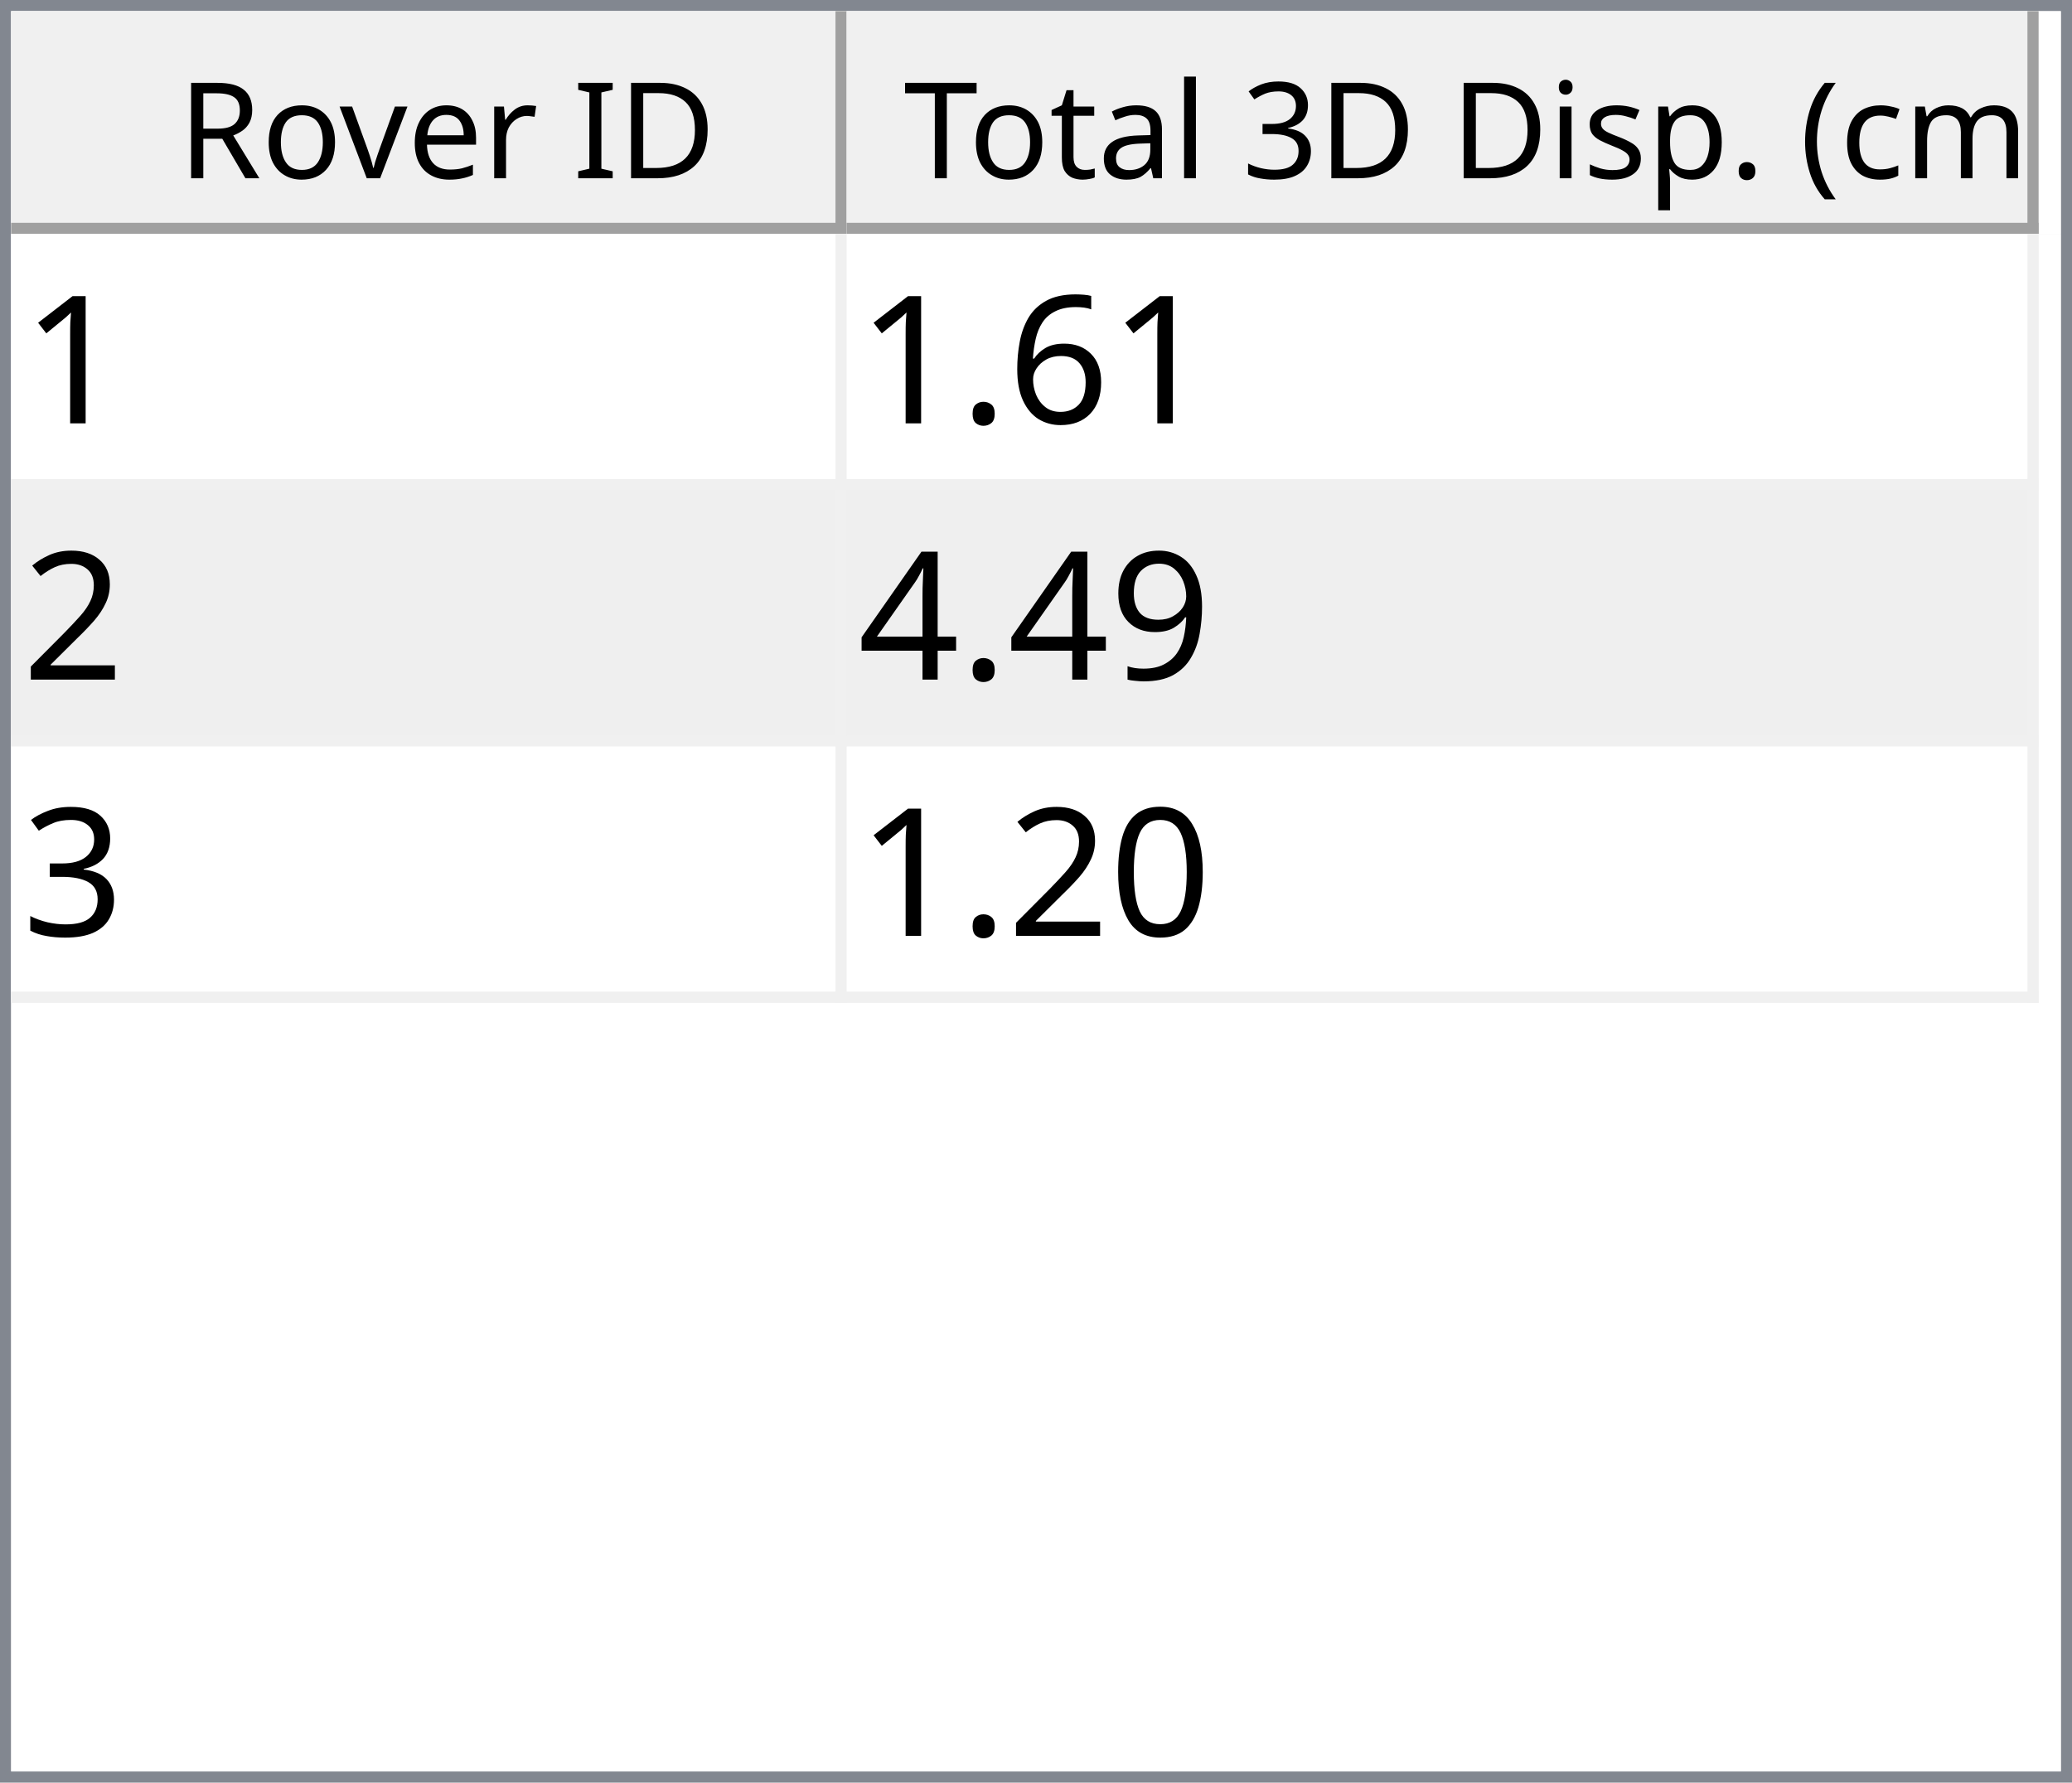
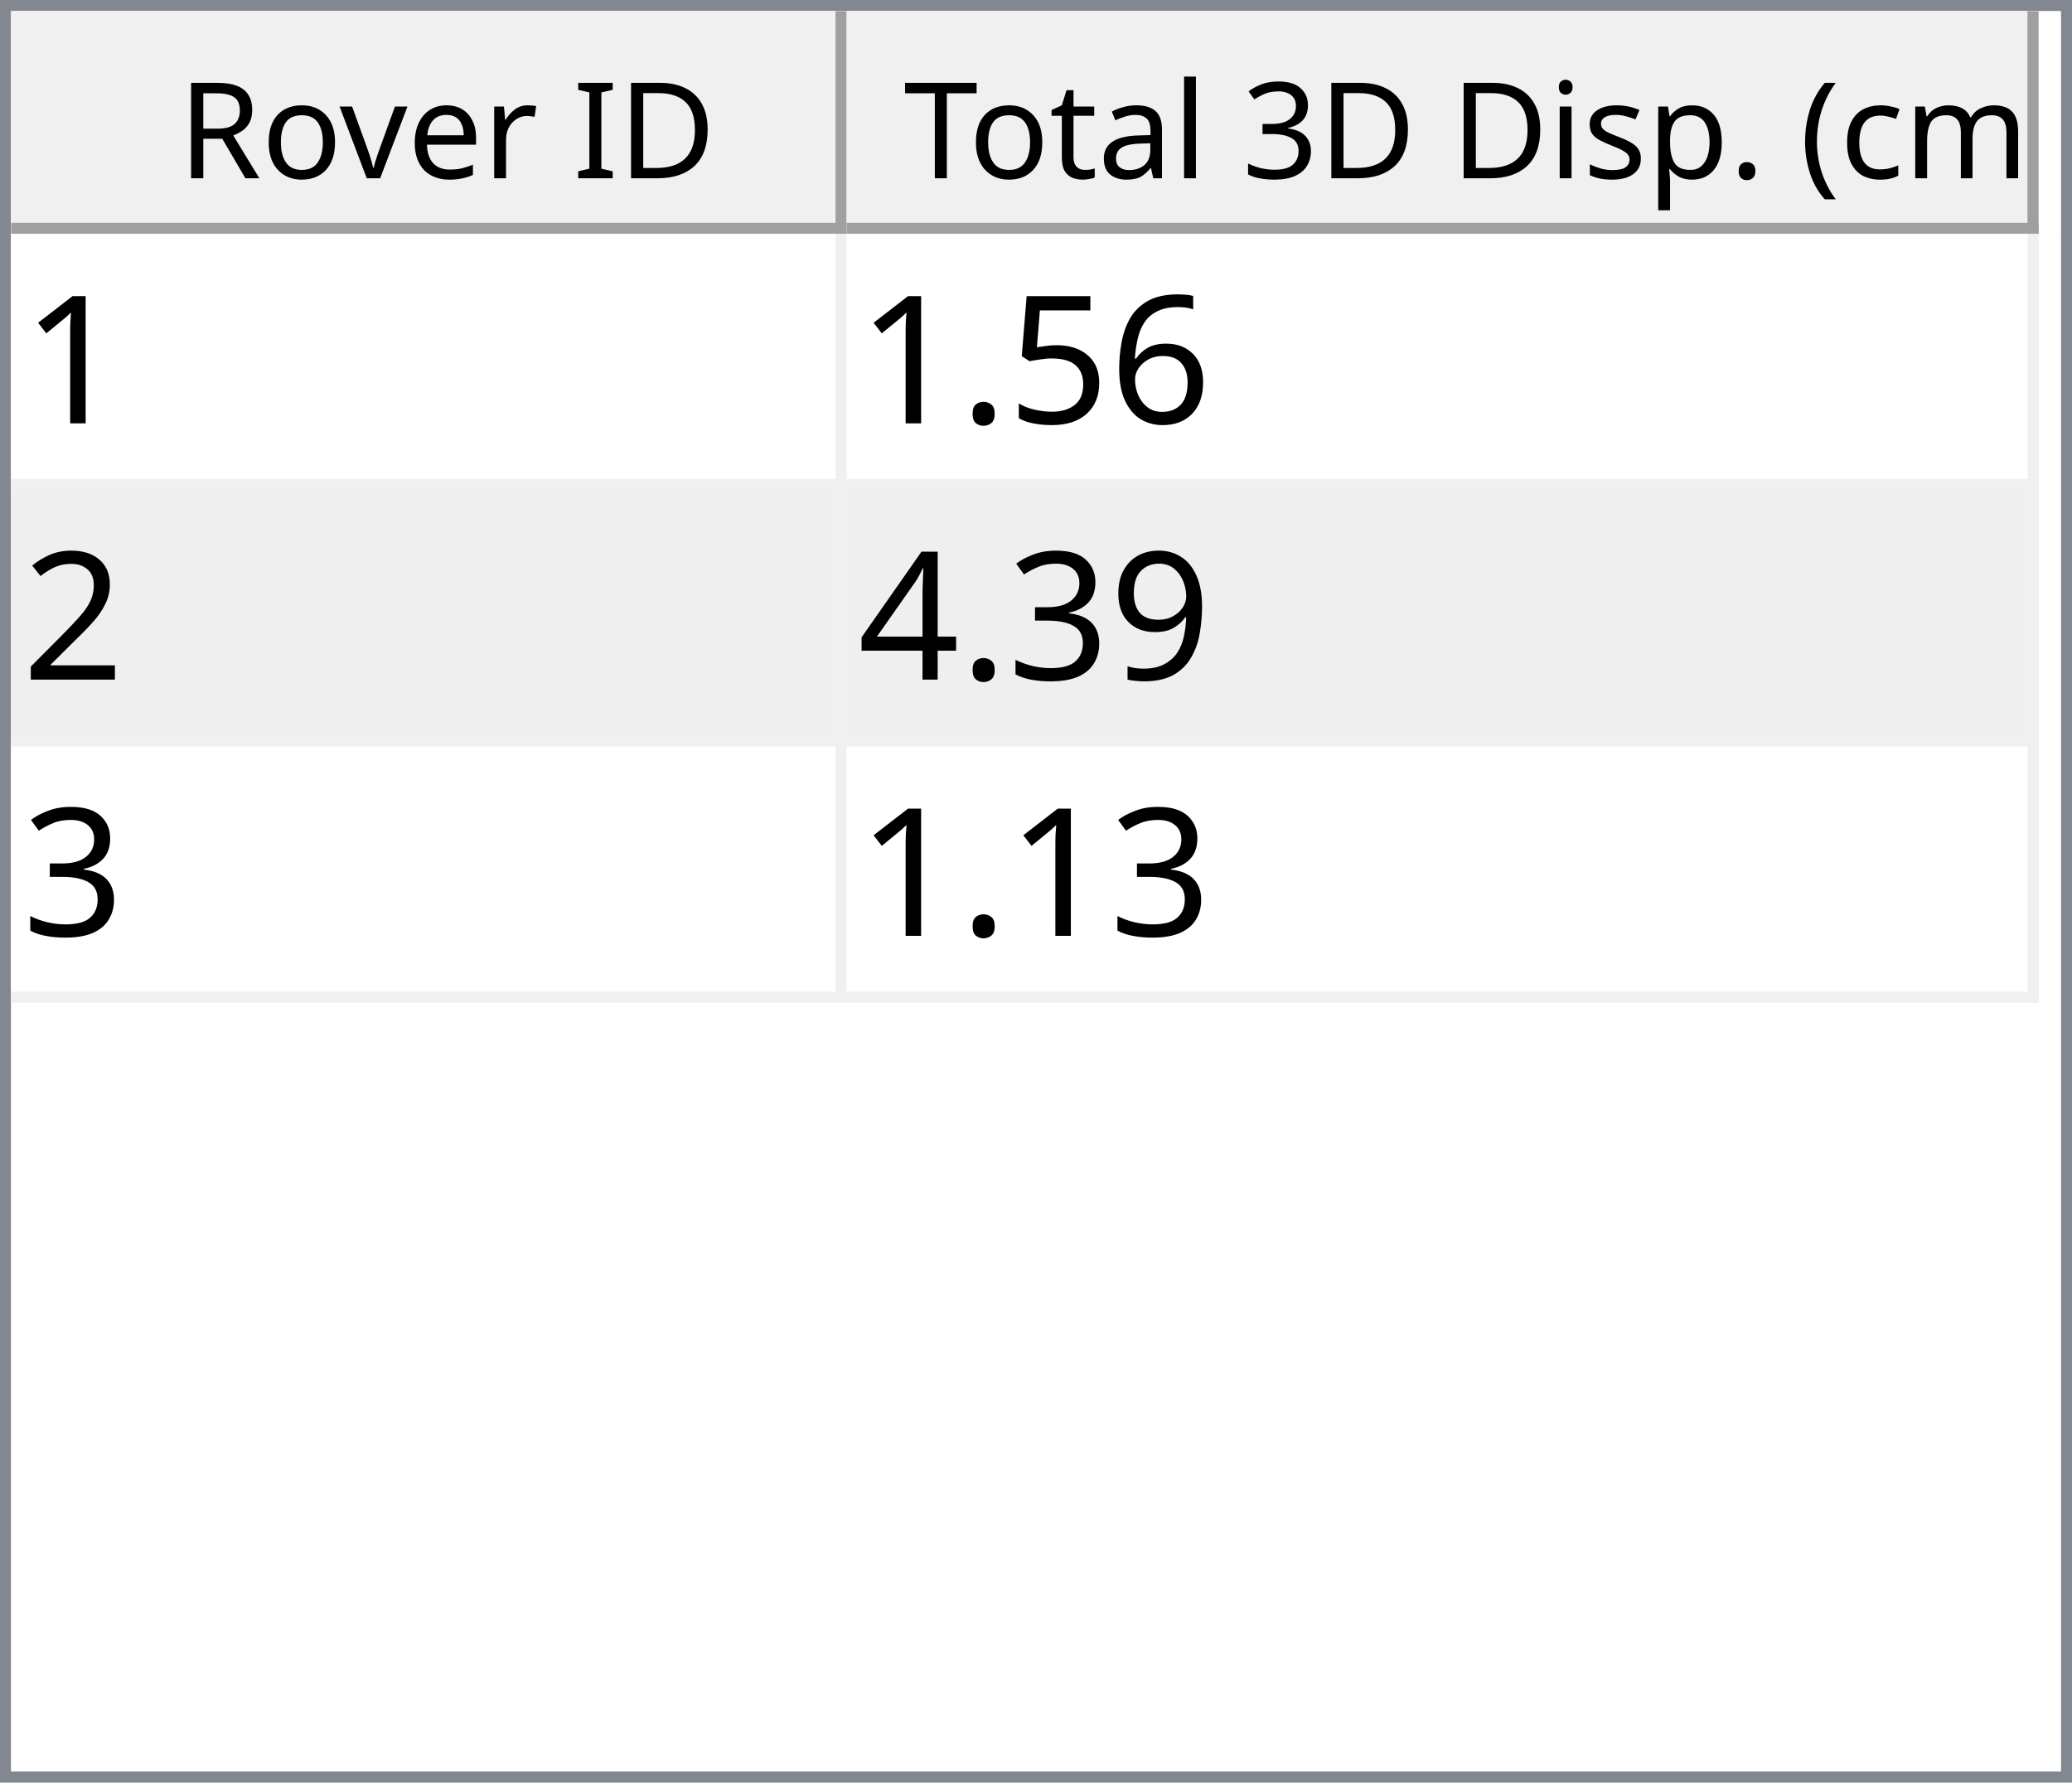
<svg xmlns="http://www.w3.org/2000/svg" style="fill-opacity:1; color-rendering:auto; color-interpolation:auto; text-rendering:auto; stroke:black; stroke-linecap:square; stroke-miterlimit:10; shape-rendering:auto; stroke-opacity:1; fill:black; stroke-dasharray:none; font-weight:normal; stroke-width:1; font-family:'Dialog'; font-style:normal; stroke-linejoin:miter; font-size:12px; stroke-dashoffset:0; image-rendering:auto;" width="186" height="160">
  <defs id="genericDefs" />
  <g>
    <defs id="defs1">
      <clipPath clipPathUnits="userSpaceOnUse" id="clipPath1">
        <path d="M0 0 L186 0 L186 160 L0 160 L0 0 Z" />
      </clipPath>
      <clipPath clipPathUnits="userSpaceOnUse" id="clipPath2">
        <path d="M0 0 L0 160 L186 160 L186 0 Z" />
      </clipPath>
      <clipPath clipPathUnits="userSpaceOnUse" id="clipPath3">
        <path d="M0 0 L0 20 L184 20 L184 0 Z" />
      </clipPath>
      <clipPath clipPathUnits="userSpaceOnUse" id="clipPath4">
        <path d="M0 0 L0 20 L75 20 L75 0 Z" />
      </clipPath>
      <clipPath clipPathUnits="userSpaceOnUse" id="clipPath5">
        <path d="M1 1 L1 19 L74 19 L74 1 Z" />
      </clipPath>
      <clipPath clipPathUnits="userSpaceOnUse" id="clipPath6">
        <path d="M0 0 L0 18 L73 18 L73 0 Z" />
      </clipPath>
      <clipPath clipPathUnits="userSpaceOnUse" id="clipPath7">
        <path d="M-0.5 -0.5 L-0.5 19.5 L74.5 19.5 L74.5 -0.5 Z" />
      </clipPath>
      <clipPath clipPathUnits="userSpaceOnUse" id="clipPath8">
        <path d="M0 0 L0 20 L107 20 L107 0 Z" />
      </clipPath>
      <clipPath clipPathUnits="userSpaceOnUse" id="clipPath9">
        <path d="M1 1 L1 19 L106 19 L106 1 Z" />
      </clipPath>
      <clipPath clipPathUnits="userSpaceOnUse" id="clipPath10">
        <path d="M0 0 L0 18 L105 18 L105 0 Z" />
      </clipPath>
      <clipPath clipPathUnits="userSpaceOnUse" id="clipPath11">
        <path d="M-0.5 -0.5 L-0.5 19.5 L106.5 19.5 L106.5 -0.5 Z" />
      </clipPath>
      <clipPath clipPathUnits="userSpaceOnUse" id="clipPath12">
        <path d="M0 0 L0 138 L184 138 L184 0 Z" />
      </clipPath>
      <clipPath clipPathUnits="userSpaceOnUse" id="clipPath13">
        <path d="M0 0 L0 69 L182 69 L182 0 Z" />
      </clipPath>
      <clipPath clipPathUnits="userSpaceOnUse" id="clipPath14">
        <path d="M-0.5 -0.5 L-0.5 68.5 L181.5 68.5 L181.5 -0.5 Z" />
      </clipPath>
      <clipPath clipPathUnits="userSpaceOnUse" id="clipPath15">
        <path d="M0 0 L0 22 L74 22 L74 0 Z" />
      </clipPath>
      <clipPath clipPathUnits="userSpaceOnUse" id="clipPath16">
        <path d="M0 0 L0 22 L106 22 L106 0 Z" />
      </clipPath>
      <font horiz-adv-x="64.551" id="font1">
        <font-face ascent="107.91" descent="25.098" units-per-em="100" style="font-style:normal; font-family:Segoe UI; font-weight:normal;" />
        <missing-glyph horiz-adv-x="64.551" d="M8.109 0 L8.109 68.266 L56.453 68.266 L56.453 0 L8.109 0 ZM15.328 7.234 L49.219 7.234 L49.219 61.031 L15.328 61.031 L15.328 7.234 Z" />
        <glyph unicode="D" horiz-adv-x="70.117" d="M9.188 0 L9.188 70.016 L28.516 70.016 Q65.531 70.016 65.531 35.891 Q65.531 19.672 55.25 9.836 Q44.969 0 27.734 0 L9.188 0 ZM17.391 62.594 L17.391 7.422 L27.828 7.422 Q41.609 7.422 49.273 14.797 Q56.938 22.172 56.938 35.688 Q56.938 62.594 28.328 62.594 L17.391 62.594 Z" />
        <glyph unicode="I" horiz-adv-x="26.611" d="M17.391 0 L9.188 0 L9.188 70.016 L17.391 70.016 L17.391 0 Z" />
        <glyph unicode=" " horiz-adv-x="27.393" d="" />
        <glyph unicode="r" horiz-adv-x="34.766" d="M34.188 41.891 Q32.078 43.5 28.125 43.5 Q23 43.5 19.555 38.672 Q16.109 33.844 16.109 25.484 L16.109 0 L8.109 0 L8.109 50 L16.109 50 L16.109 39.703 L16.312 39.703 Q18.016 44.969 21.531 47.922 Q25.047 50.875 29.391 50.875 Q32.516 50.875 34.188 50.203 L34.188 41.891 Z" />
        <glyph unicode="e" horiz-adv-x="52.295" d="M48.297 23 L12.984 23 Q13.188 14.656 17.484 10.109 Q21.781 5.562 29.297 5.562 Q37.75 5.562 44.828 11.141 L44.828 3.609 Q38.234 -1.172 27.391 -1.172 Q16.797 -1.172 10.742 5.641 Q4.688 12.453 4.688 24.812 Q4.688 36.469 11.305 43.82 Q17.922 51.172 27.734 51.172 Q37.547 51.172 42.922 44.828 Q48.297 38.484 48.297 27.203 L48.297 23 ZM40.094 29.781 Q40.047 36.719 36.75 40.578 Q33.453 44.438 27.594 44.438 Q21.922 44.438 17.969 40.383 Q14.016 36.328 13.094 29.781 L40.094 29.781 Z" />
        <glyph unicode="v" horiz-adv-x="47.9" d="M47.406 50 L27.484 0 L19.625 0 L0.688 50 L9.469 50 L22.172 13.672 Q23.578 9.672 23.922 6.688 L24.125 6.688 Q24.609 10.453 25.688 13.484 L38.969 50 L47.406 50 Z" />
        <glyph unicode="o" horiz-adv-x="58.594" d="M29 -1.172 Q17.922 -1.172 11.305 5.836 Q4.688 12.844 4.688 24.422 Q4.688 37.016 11.57 44.094 Q18.453 51.172 30.172 51.172 Q41.359 51.172 47.633 44.289 Q53.906 37.406 53.906 25.203 Q53.906 13.234 47.141 6.031 Q40.375 -1.172 29 -1.172 ZM29.594 44.438 Q21.875 44.438 17.383 39.188 Q12.891 33.938 12.891 24.703 Q12.891 15.828 17.43 10.695 Q21.969 5.562 29.594 5.562 Q37.359 5.562 41.531 10.594 Q45.703 15.625 45.703 24.906 Q45.703 34.281 41.531 39.359 Q37.359 44.438 29.594 44.438 Z" />
        <glyph unicode="R" horiz-adv-x="59.814" d="M59.375 0 L49.609 0 L37.891 19.625 Q36.281 22.359 34.766 24.289 Q33.25 26.219 31.664 27.438 Q30.078 28.656 28.25 29.219 Q26.422 29.781 24.125 29.781 L17.391 29.781 L17.391 0 L9.188 0 L9.188 70.016 L30.078 70.016 Q34.672 70.016 38.555 68.867 Q42.438 67.719 45.289 65.375 Q48.141 63.031 49.758 59.547 Q51.375 56.062 51.375 51.375 Q51.375 47.703 50.273 44.656 Q49.172 41.609 47.148 39.211 Q45.125 36.812 42.266 35.133 Q39.406 33.453 35.844 32.516 L35.844 32.328 Q37.594 31.547 38.891 30.547 Q40.188 29.547 41.359 28.18 Q42.531 26.812 43.68 25.078 Q44.828 23.344 46.234 21.047 L59.375 0 ZM17.391 62.594 L17.391 37.203 L28.516 37.203 Q31.594 37.203 34.203 38.133 Q36.812 39.062 38.719 40.797 Q40.625 42.531 41.703 45.047 Q42.781 47.562 42.781 50.688 Q42.781 56.297 39.141 59.445 Q35.5 62.594 28.609 62.594 L17.391 62.594 Z" />
        <glyph unicode=")" horiz-adv-x="30.176" d="M8.297 -15.922 L1.172 -15.922 Q16.406 2.344 16.406 26.812 Q16.406 51.469 1.078 70.016 L8.297 70.016 Q23.531 52.156 23.531 26.703 Q23.531 1.375 8.297 -15.922 Z" />
        <glyph unicode="m" horiz-adv-x="86.133" d="M79.109 0 L71.094 0 L71.094 28.719 Q71.094 37.016 68.531 40.727 Q65.969 44.438 59.906 44.438 Q54.781 44.438 51.195 39.75 Q47.609 35.062 47.609 28.516 L47.609 0 L39.594 0 L39.594 29.688 Q39.594 44.438 28.219 44.438 Q22.953 44.438 19.531 40.016 Q16.109 35.594 16.109 28.516 L16.109 0 L8.109 0 L8.109 50 L16.109 50 L16.109 42.094 L16.312 42.094 Q21.625 51.172 31.844 51.172 Q36.969 51.172 40.773 48.312 Q44.578 45.453 46 40.828 Q51.562 51.172 62.594 51.172 Q79.109 51.172 79.109 30.812 L79.109 0 Z" />
        <glyph unicode="c" horiz-adv-x="46.191" d="M42.188 2.297 Q36.422 -1.172 28.516 -1.172 Q17.828 -1.172 11.258 5.789 Q4.688 12.75 4.688 23.828 Q4.688 36.188 11.766 43.68 Q18.844 51.172 30.672 51.172 Q37.25 51.172 42.281 48.734 L42.281 40.531 Q36.719 44.438 30.375 44.438 Q22.703 44.438 17.797 38.945 Q12.891 33.453 12.891 24.516 Q12.891 15.719 17.508 10.641 Q22.125 5.562 29.891 5.562 Q36.422 5.562 42.188 9.906 L42.188 2.297 Z" />
        <glyph unicode="(" horiz-adv-x="30.176" d="M29.109 -15.922 L21.969 -15.922 Q6.844 1.375 6.844 26.703 Q6.844 52.156 21.969 70.016 L29.203 70.016 Q13.875 51.469 13.875 26.812 Q13.875 2.344 29.109 -15.922 Z" />
        <glyph unicode="." horiz-adv-x="21.68" d="M10.891 -1.078 Q8.641 -1.078 7.055 0.539 Q5.469 2.156 5.469 4.391 Q5.469 6.641 7.055 8.273 Q8.641 9.906 10.891 9.906 Q13.188 9.906 14.797 8.273 Q16.406 6.641 16.406 4.391 Q16.406 2.156 14.797 0.539 Q13.188 -1.078 10.891 -1.078 Z" />
        <glyph unicode="p" horiz-adv-x="58.789" d="M16.312 7.234 L16.109 7.234 L16.109 -23 L8.109 -23 L8.109 50 L16.109 50 L16.109 41.219 L16.312 41.219 Q22.219 51.172 33.594 51.172 Q43.266 51.172 48.688 44.461 Q54.109 37.75 54.109 26.469 Q54.109 13.922 48 6.375 Q41.891 -1.172 31.297 -1.172 Q21.578 -1.172 16.312 7.234 ZM16.109 27.391 L16.109 20.406 Q16.109 14.203 20.141 9.883 Q24.172 5.562 30.375 5.562 Q37.641 5.562 41.773 11.133 Q45.906 16.703 45.906 26.609 Q45.906 34.969 42.047 39.703 Q38.188 44.438 31.594 44.438 Q24.609 44.438 20.359 39.578 Q16.109 34.719 16.109 27.391 Z" />
        <glyph unicode="s" horiz-adv-x="42.432" d="M5.078 1.812 L5.078 10.406 Q11.625 5.562 19.484 5.562 Q30.031 5.562 30.031 12.594 Q30.031 14.594 29.125 15.992 Q28.219 17.391 26.68 18.461 Q25.141 19.531 23.07 20.383 Q21 21.234 18.609 22.172 Q15.281 23.484 12.766 24.828 Q10.25 26.172 8.57 27.859 Q6.891 29.547 6.031 31.695 Q5.172 33.844 5.172 36.719 Q5.172 40.234 6.789 42.945 Q8.406 45.656 11.086 47.484 Q13.766 49.312 17.211 50.242 Q20.656 51.172 24.312 51.172 Q30.812 51.172 35.938 48.922 L35.938 40.828 Q30.422 44.438 23.25 44.438 Q21 44.438 19.195 43.922 Q17.391 43.406 16.094 42.477 Q14.797 41.547 14.086 40.258 Q13.375 38.969 13.375 37.406 Q13.375 35.453 14.086 34.133 Q14.797 32.812 16.164 31.789 Q17.531 30.766 19.484 29.938 Q21.438 29.109 23.922 28.125 Q27.25 26.859 29.883 25.516 Q32.516 24.172 34.375 22.484 Q36.234 20.797 37.234 18.602 Q38.234 16.406 38.234 13.375 Q38.234 9.672 36.602 6.938 Q34.969 4.203 32.234 2.398 Q29.5 0.594 25.93 -0.289 Q22.359 -1.172 18.453 -1.172 Q10.75 -1.172 5.078 1.812 Z" />
        <glyph unicode="i" horiz-adv-x="24.219" d="M12.203 62.703 Q10.062 62.703 8.547 64.164 Q7.031 65.625 7.031 67.875 Q7.031 70.125 8.547 71.609 Q10.062 73.094 12.203 73.094 Q14.406 73.094 15.945 71.609 Q17.484 70.125 17.484 67.875 Q17.484 65.719 15.945 64.211 Q14.406 62.703 12.203 62.703 ZM16.109 0 L8.109 0 L8.109 50 L16.109 50 L16.109 0 Z" />
        <glyph unicode="3" horiz-adv-x="53.906" d="M46.531 19.828 Q46.531 15.094 44.75 11.211 Q42.969 7.328 39.719 4.57 Q36.469 1.812 31.93 0.297 Q27.391 -1.219 21.922 -1.219 Q11.922 -1.219 6 2.594 L6 11.188 Q13.094 5.609 22.219 5.609 Q25.875 5.609 28.828 6.539 Q31.781 7.469 33.906 9.227 Q36.031 10.984 37.18 13.477 Q38.328 15.969 38.328 19.094 Q38.328 32.812 18.797 32.812 L12.984 32.812 L12.984 39.594 L18.5 39.594 Q35.797 39.594 35.797 52.484 Q35.797 64.406 22.609 64.406 Q15.188 64.406 8.688 59.422 L8.688 67.188 Q15.375 71.188 24.609 71.188 Q29 71.188 32.57 69.969 Q36.141 68.75 38.68 66.555 Q41.219 64.359 42.609 61.281 Q44 58.203 44 54.5 Q44 40.672 30.031 36.719 L30.031 36.531 Q33.594 36.141 36.625 34.797 Q39.656 33.453 41.852 31.305 Q44.047 29.156 45.289 26.25 Q46.531 23.344 46.531 19.828 Z" />
        <glyph unicode="l" horiz-adv-x="24.219" d="M16.109 0 L8.109 0 L8.109 74.031 L16.109 74.031 L16.109 0 Z" />
        <glyph unicode="a" horiz-adv-x="50.879" d="M43.891 0 L35.891 0 L35.891 7.812 L35.688 7.812 Q30.469 -1.172 20.312 -1.172 Q12.844 -1.172 8.617 2.781 Q4.391 6.734 4.391 13.281 Q4.391 27.297 20.906 29.594 L35.891 31.688 Q35.891 44.438 25.594 44.438 Q16.547 44.438 9.281 38.281 L9.281 46.484 Q16.656 51.172 26.266 51.172 Q43.891 51.172 43.891 32.516 L43.891 0 ZM35.891 25.297 L23.828 23.641 Q18.266 22.859 15.43 20.875 Q12.594 18.891 12.594 13.875 Q12.594 10.203 15.211 7.883 Q17.828 5.562 22.172 5.562 Q28.125 5.562 32.008 9.742 Q35.891 13.922 35.891 20.312 L35.891 25.297 Z" />
        <glyph unicode="t" horiz-adv-x="33.887" d="M31.297 0.484 Q28.469 -1.078 23.828 -1.078 Q10.688 -1.078 10.688 13.578 L10.688 43.172 L2.094 43.172 L2.094 50 L10.688 50 L10.688 62.203 L18.703 64.797 L18.703 50 L31.297 50 L31.297 43.172 L18.703 43.172 L18.703 14.984 Q18.703 9.969 20.414 7.82 Q22.125 5.672 26.078 5.672 Q29.109 5.672 31.297 7.328 L31.297 0.484 Z" />
        <glyph unicode="T" horiz-adv-x="52.393" d="M50.594 62.594 L30.375 62.594 L30.375 0 L22.172 0 L22.172 62.594 L2 62.594 L2 70.016 L50.594 70.016 L50.594 62.594 Z" />
      </font>
      <font horiz-adv-x="75.0" id="font2">
        <font-face ascent="100.537" descent="21.973" units-per-em="100" style="font-style:normal; font-family:sans-serif; font-weight:normal;" />
        <missing-glyph horiz-adv-x="75.0" d="M12.5 0 L12.5 62.5 L62.5 62.5 L62.5 0 L12.5 0 ZM14.062 1.562 L60.938 1.562 L60.938 60.938 L14.062 60.938 L14.062 1.562 Z" />
        <glyph unicode="1" horiz-adv-x="55.615" d="M37.25 0 L28.469 0 L28.469 56 Q25.297 52.984 20.141 49.953 Q14.984 46.922 10.891 45.406 L10.891 53.906 Q18.266 57.375 23.781 62.305 Q29.297 67.234 31.594 71.875 L37.25 71.875 L37.25 0 Z" />
        <glyph unicode="6" horiz-adv-x="55.615" d="M49.75 54.047 L41.016 53.375 Q39.844 58.547 37.703 60.891 Q34.125 64.656 28.906 64.656 Q24.703 64.656 21.531 62.312 Q17.391 59.281 14.992 53.469 Q12.594 47.656 12.5 36.922 Q15.672 41.75 20.266 44.094 Q24.859 46.438 29.891 46.438 Q38.672 46.438 44.852 39.969 Q51.031 33.5 51.031 23.25 Q51.031 16.5 48.125 10.719 Q45.219 4.938 40.141 1.859 Q35.062 -1.219 28.609 -1.219 Q17.625 -1.219 10.695 6.859 Q3.766 14.938 3.766 33.5 Q3.766 54.25 11.422 63.672 Q18.109 71.875 29.438 71.875 Q37.891 71.875 43.289 67.141 Q48.688 62.406 49.75 54.047 ZM13.875 23.188 Q13.875 18.656 15.797 14.508 Q17.719 10.359 21.188 8.18 Q24.656 6 28.469 6 Q34.031 6 38.039 10.492 Q42.047 14.984 42.047 22.703 Q42.047 30.125 38.086 34.398 Q34.125 38.672 28.125 38.672 Q22.172 38.672 18.023 34.398 Q13.875 30.125 13.875 23.188 Z" />
+         <glyph unicode="5" horiz-adv-x="55.615" d="M4.156 18.75 L13.375 19.531 Q14.406 12.797 18.141 9.398 Q21.875 6 27.156 6 Q33.5 6 37.891 10.789 Q42.281 15.578 42.281 23.484 Q42.281 31 38.062 35.352 Q33.844 39.703 27 39.703 Q22.75 39.703 19.336 37.773 Q15.922 35.844 13.969 32.766 L5.719 33.844 L12.641 70.609 L48.25 70.609 L48.25 62.203 L19.672 62.203 L15.828 42.969 Q22.266 47.469 29.344 47.469 Q38.719 47.469 45.164 40.969 Q51.609 34.469 51.609 24.266 Q51.609 14.547 45.953 7.469 Q39.062 -1.219 27.156 -1.219 Q17.391 -1.219 11.211 4.25 Q5.031 9.719 4.156 18.75 Z" />
        <glyph unicode="." horiz-adv-x="27.783" d="M9.078 0 L9.078 10.016 L19.094 10.016 L19.094 0 L9.078 0 Z" />
        <glyph unicode="2" horiz-adv-x="55.615" d="M50.344 8.453 L50.344 0 L3.031 0 Q2.938 3.172 4.047 6.109 Q5.859 10.938 9.836 15.625 Q13.812 20.312 21.344 26.469 Q33.016 36.031 37.117 41.625 Q41.219 47.219 41.219 52.203 Q41.219 57.422 37.477 61.008 Q33.734 64.594 27.734 64.594 Q21.391 64.594 17.578 60.789 Q13.766 56.984 13.719 50.25 L4.688 51.172 Q5.609 61.281 11.664 66.578 Q17.719 71.875 27.938 71.875 Q38.234 71.875 44.242 66.164 Q50.25 60.453 50.25 52 Q50.25 47.703 48.492 43.555 Q46.734 39.406 42.656 34.812 Q38.578 30.219 29.109 22.219 Q21.188 15.578 18.945 13.211 Q16.703 10.844 15.234 8.453 L50.344 8.453 Z" />
        <glyph unicode="9" horiz-adv-x="55.615" d="M5.469 16.547 L13.922 17.328 Q14.984 11.375 18.016 8.688 Q21.047 6 25.781 6 Q29.828 6 32.883 7.859 Q35.938 9.719 37.891 12.82 Q39.844 15.922 41.164 21.195 Q42.484 26.469 42.484 31.938 Q42.484 32.516 42.438 33.688 Q39.797 29.5 35.234 26.883 Q30.672 24.266 25.344 24.266 Q16.453 24.266 10.305 30.711 Q4.156 37.156 4.156 47.703 Q4.156 58.594 10.578 65.234 Q17 71.875 26.656 71.875 Q33.641 71.875 39.43 68.117 Q45.219 64.359 48.219 57.398 Q51.219 50.438 51.219 37.25 Q51.219 23.531 48.242 15.406 Q45.266 7.281 39.383 3.031 Q33.5 -1.219 25.594 -1.219 Q17.188 -1.219 11.867 3.445 Q6.547 8.109 5.469 16.547 ZM41.453 48.141 Q41.453 55.719 37.43 60.156 Q33.406 64.594 27.734 64.594 Q21.875 64.594 17.531 59.812 Q13.188 55.031 13.188 47.406 Q13.188 40.578 17.312 36.305 Q21.438 32.031 27.484 32.031 Q33.594 32.031 37.523 36.305 Q41.453 40.578 41.453 48.141 Z" />
+         <glyph unicode="3" horiz-adv-x="55.615" d="M4.203 18.891 L12.984 20.062 Q14.5 12.594 18.141 9.297 Q21.781 6 27 6 Q33.203 6 37.477 10.297 Q41.75 14.594 41.75 20.953 Q41.75 27 37.797 30.93 Q33.844 34.859 27.734 34.859 Q25.25 34.859 21.531 33.891 L22.516 41.609 Q23.391 41.5 23.922 41.5 Q29.547 41.5 34.039 44.43 Q38.531 47.359 38.531 53.469 Q38.531 58.297 35.258 61.477 Q31.984 64.656 26.812 64.656 Q21.688 64.656 18.266 61.43 Q14.844 58.203 13.875 51.766 L5.078 53.328 Q6.688 62.156 12.398 67.016 Q18.109 71.875 26.609 71.875 Q32.469 71.875 37.398 69.359 Q42.328 66.844 44.945 62.5 Q47.562 58.156 47.562 53.266 Q47.562 48.641 45.07 44.828 Q42.578 41.016 37.703 38.766 Q44.047 37.312 47.562 32.695 Q51.078 28.078 51.078 21.141 Q51.078 11.766 44.242 5.25 Q37.406 -1.266 26.953 -1.266 Q17.531 -1.266 11.305 4.352 Q5.078 9.969 4.203 18.891 Z" />
        <glyph unicode="4" horiz-adv-x="55.615" d="M32.328 0 L32.328 17.141 L1.266 17.141 L1.266 25.203 L33.938 71.578 L41.109 71.578 L41.109 25.203 L50.781 25.203 L50.781 17.141 L41.109 17.141 L41.109 0 L32.328 0 ZM32.328 25.203 L32.328 57.469 L9.906 25.203 L32.328 25.203 Z" />
-         <glyph unicode="3" horiz-adv-x="55.615" d="M4.203 18.891 L12.984 20.062 Q14.5 12.594 18.141 9.297 Q21.781 6 27 6 Q33.203 6 37.477 10.297 Q41.75 14.594 41.75 20.953 Q41.75 27 37.797 30.93 Q33.844 34.859 27.734 34.859 Q25.25 34.859 21.531 33.891 L22.516 41.609 Q23.391 41.5 23.922 41.5 Q29.547 41.5 34.039 44.43 Q38.531 47.359 38.531 53.469 Q38.531 58.297 35.258 61.477 Q31.984 64.656 26.812 64.656 Q21.688 64.656 18.266 61.43 Q14.844 58.203 13.875 51.766 L5.078 53.328 Q6.688 62.156 12.398 67.016 Q18.109 71.875 26.609 71.875 Q32.469 71.875 37.398 69.359 Q42.328 66.844 44.945 62.5 Q47.562 58.156 47.562 53.266 Q47.562 48.641 45.07 44.828 Q42.578 41.016 37.703 38.766 Q44.047 37.312 47.562 32.695 Q51.078 28.078 51.078 21.141 Q51.078 11.766 44.242 5.25 Q37.406 -1.266 26.953 -1.266 Q17.531 -1.266 11.305 4.352 Q5.078 9.969 4.203 18.891 Z" />
-         <glyph unicode="0" horiz-adv-x="55.615" d="M4.156 35.297 Q4.156 48 6.766 55.742 Q9.375 63.484 14.523 67.68 Q19.672 71.875 27.484 71.875 Q33.25 71.875 37.594 69.555 Q41.938 67.234 44.773 62.867 Q47.609 58.5 49.219 52.227 Q50.828 45.953 50.828 35.297 Q50.828 22.703 48.242 14.969 Q45.656 7.234 40.508 3.008 Q35.359 -1.219 27.484 -1.219 Q17.141 -1.219 11.234 6.203 Q4.156 15.141 4.156 35.297 ZM13.188 35.297 Q13.188 17.672 17.312 11.836 Q21.438 6 27.484 6 Q33.547 6 37.672 11.859 Q41.797 17.719 41.797 35.297 Q41.797 52.984 37.672 58.789 Q33.547 64.594 27.391 64.594 Q21.344 64.594 17.719 59.469 Q13.188 52.938 13.188 35.297 Z" />
      </font>
    </defs>
    <g style="fill:white; stroke:white;">
      <rect x="0" y="0" width="186" style="clip-path:url(#clipPath1); stroke:none;" height="160" />
    </g>
    <g style="fill:white; text-rendering:optimizeSpeed; color-rendering:optimizeSpeed; image-rendering:optimizeSpeed; shape-rendering:crispEdges; stroke:white; color-interpolation:sRGB;">
      <rect x="0" width="186" height="160" y="0" style="stroke:none;" />
      <path style="stroke:none;" d="M0 160 L186 160 L186 0 L0 0 Z" />
    </g>
    <g style="fill:rgb(240,240,240); font-family:'Segoe UI'; stroke:rgb(240,240,240);">
      <rect x="0" y="0" width="186" style="clip-path:url(#clipPath2); stroke:none;" height="160" />
    </g>
    <g style="fill:rgb(130,135,144); font-family:'Segoe UI'; stroke:rgb(130,135,144);">
      <path d="M0 0 L186 0 L186 160 L0 160 L0 0 ZM1 1 L185 1 L185 159 L1 159 L1 1 Z" style="fill-rule:evenodd; clip-path:url(#clipPath2); stroke:none;" />
    </g>
    <g style="fill:white; font-family:'Segoe UI'; stroke:white;" transform="translate(1,1)">
      <rect x="0" y="0" width="184" style="clip-path:url(#clipPath3); stroke:none;" height="20" />
    </g>
    <g style="fill:rgb(240,240,240); font-family:'Segoe UI'; stroke:rgb(240,240,240);" transform="translate(1,1)">
      <rect x="0" y="0" width="75" style="clip-path:url(#clipPath4); stroke:none;" height="20" />
    </g>
    <g style="font-family:'Segoe UI';" transform="translate(2,2)">
      <text x="14" xml:space="preserve" y="14" style="clip-path:url(#clipPath6); stroke:none;">Rover ID</text>
    </g>
    <g style="fill:rgb(160,160,160); font-family:'Segoe UI'; stroke:rgb(160,160,160); stroke-linejoin:bevel;" transform="translate(1.5,1.5)">
      <line x1="74" x2="74" y1="0" style="fill:none; clip-path:url(#clipPath7);" y2="19" />
    </g>
    <g style="fill:rgb(160,160,160); font-family:'Segoe UI'; stroke:rgb(160,160,160); stroke-linejoin:bevel;" transform="matrix(1,0,0,1,1,1) translate(0.5,0.5)">
      <line x1="0" x2="74" y1="19" style="fill:none; clip-path:url(#clipPath7);" y2="19" />
    </g>
    <g style="fill:rgb(240,240,240); font-family:'Segoe UI'; stroke:rgb(240,240,240);" transform="translate(76,1)">
      <rect x="0" y="0" width="107" style="clip-path:url(#clipPath8); stroke:none;" height="20" />
    </g>
    <g style="font-family:'Segoe UI';" transform="translate(77,2)">
      <text x="1" xml:space="preserve" y="14" style="clip-path:url(#clipPath10); stroke:none;"> Total 3D Disp. (cm)</text>
    </g>
    <g style="fill:rgb(160,160,160); font-family:'Segoe UI'; stroke:rgb(160,160,160); stroke-linejoin:bevel;" transform="translate(76.5,1.5)">
      <line x1="106" x2="106" y1="0" style="fill:none; clip-path:url(#clipPath11);" y2="19" />
    </g>
    <g style="fill:rgb(160,160,160); font-family:'Segoe UI'; stroke:rgb(160,160,160); stroke-linejoin:bevel;" transform="matrix(1,0,0,1,76,1) translate(0.5,0.5)">
      <line x1="0" x2="106" y1="19" style="fill:none; clip-path:url(#clipPath11);" y2="19" />
    </g>
    <g style="fill:white; font-family:'Segoe UI'; stroke:white;" transform="translate(1,21)">
      <rect x="0" y="0" width="184" style="clip-path:url(#clipPath12); stroke:none;" height="138" />
    </g>
    <g style="fill:rgb(240,240,240); font-size:16px; font-family:sans-serif; stroke:rgb(240,240,240);" transform="translate(1,21)">
      <rect x="0" y="0" width="182" style="clip-path:url(#clipPath13); stroke:none;" height="69" />
      <line transform="translate(0.5,0.5)" x1="0" x2="181" y1="22" style="clip-path:url(#clipPath14); fill:none; stroke-linejoin:bevel;" y2="22" />
    </g>
    <g transform="matrix(1,0,0,1,1,21) translate(0.5,0.5)" style="fill:rgb(240,240,240); font-size:16px; font-family:sans-serif; stroke:rgb(240,240,240); stroke-linejoin:bevel;">
      <line x1="0" x2="181" y1="45" style="fill:none; clip-path:url(#clipPath14);" y2="45" />
    </g>
    <g transform="matrix(1,0,0,1,1,21) translate(0.5,0.5)" style="fill:rgb(240,240,240); font-size:16px; font-family:sans-serif; stroke:rgb(240,240,240); stroke-linejoin:bevel;">
      <line x1="0" x2="181" y1="68" style="fill:none; clip-path:url(#clipPath14);" y2="68" />
    </g>
    <g transform="matrix(1,0,0,1,1,21) translate(0.5,0.5)" style="fill:rgb(240,240,240); font-size:16px; font-family:sans-serif; stroke:rgb(240,240,240); stroke-linejoin:bevel;">
      <line x1="74" x2="74" y1="0" style="fill:none; clip-path:url(#clipPath14);" y2="68" />
    </g>
    <g transform="matrix(1,0,0,1,1,21) translate(0.5,0.5)" style="fill:rgb(240,240,240); font-size:16px; font-family:sans-serif; stroke:rgb(240,240,240); stroke-linejoin:bevel;">
      <line x1="181" x2="181" y1="0" style="fill:none; clip-path:url(#clipPath14);" y2="68" />
    </g>
    <g style="fill:white; font-size:16px; font-family:sans-serif; stroke:white;" transform="matrix(1,0,0,1,1,21)">
      <rect x="0" y="0" width="74" style="clip-path:url(#clipPath15); stroke:none;" height="22" />
      <text x="1" y="17" style="fill:black; clip-path:url(#clipPath15); stroke:none;" xml:space="preserve">1</text>
    </g>
    <g style="fill:white; font-size:16px; font-family:sans-serif; stroke:white;" transform="matrix(1,0,0,1,1,21) translate(75,0)">
      <rect x="0" y="0" width="106" style="clip-path:url(#clipPath16); stroke:none;" height="22" />
-       <text x="1" y="17" style="fill:black; clip-path:url(#clipPath16); stroke:none;" xml:space="preserve">1.61</text>
+       <text x="1" y="17" style="fill:black; clip-path:url(#clipPath16); stroke:none;" xml:space="preserve">1.56</text>
    </g>
    <g style="fill:rgb(239,239,239); font-size:16px; font-family:sans-serif; stroke:rgb(239,239,239);" transform="matrix(1,0,0,1,1,21) translate(0,23)">
      <rect x="0" y="0" width="74" style="clip-path:url(#clipPath15); stroke:none;" height="22" />
      <text x="1" y="17" style="fill:black; clip-path:url(#clipPath15); stroke:none;" xml:space="preserve">2</text>
    </g>
    <g style="fill:rgb(239,239,239); font-size:16px; font-family:sans-serif; stroke:rgb(239,239,239);" transform="matrix(1,0,0,1,1,21) translate(75,23)">
      <rect x="0" y="0" width="106" style="clip-path:url(#clipPath16); stroke:none;" height="22" />
-       <text x="1" y="17" style="fill:black; clip-path:url(#clipPath16); stroke:none;" xml:space="preserve">4.49</text>
+       <text x="1" y="17" style="fill:black; clip-path:url(#clipPath16); stroke:none;" xml:space="preserve">4.39</text>
    </g>
    <g style="fill:white; font-size:16px; font-family:sans-serif; stroke:white;" transform="matrix(1,0,0,1,1,21) translate(0,46)">
      <rect x="0" y="0" width="74" style="clip-path:url(#clipPath15); stroke:none;" height="22" />
      <text x="1" y="17" style="fill:black; clip-path:url(#clipPath15); stroke:none;" xml:space="preserve">3</text>
    </g>
    <g style="fill:white; font-size:16px; font-family:sans-serif; stroke:white;" transform="matrix(1,0,0,1,1,21) translate(75,46)">
      <rect x="0" y="0" width="106" style="clip-path:url(#clipPath16); stroke:none;" height="22" />
-       <text x="1" y="17" style="fill:black; clip-path:url(#clipPath16); stroke:none;" xml:space="preserve">1.20</text>
+       <text x="1" y="17" style="fill:black; clip-path:url(#clipPath16); stroke:none;" xml:space="preserve">1.13</text>
    </g>
  </g>
</svg>
